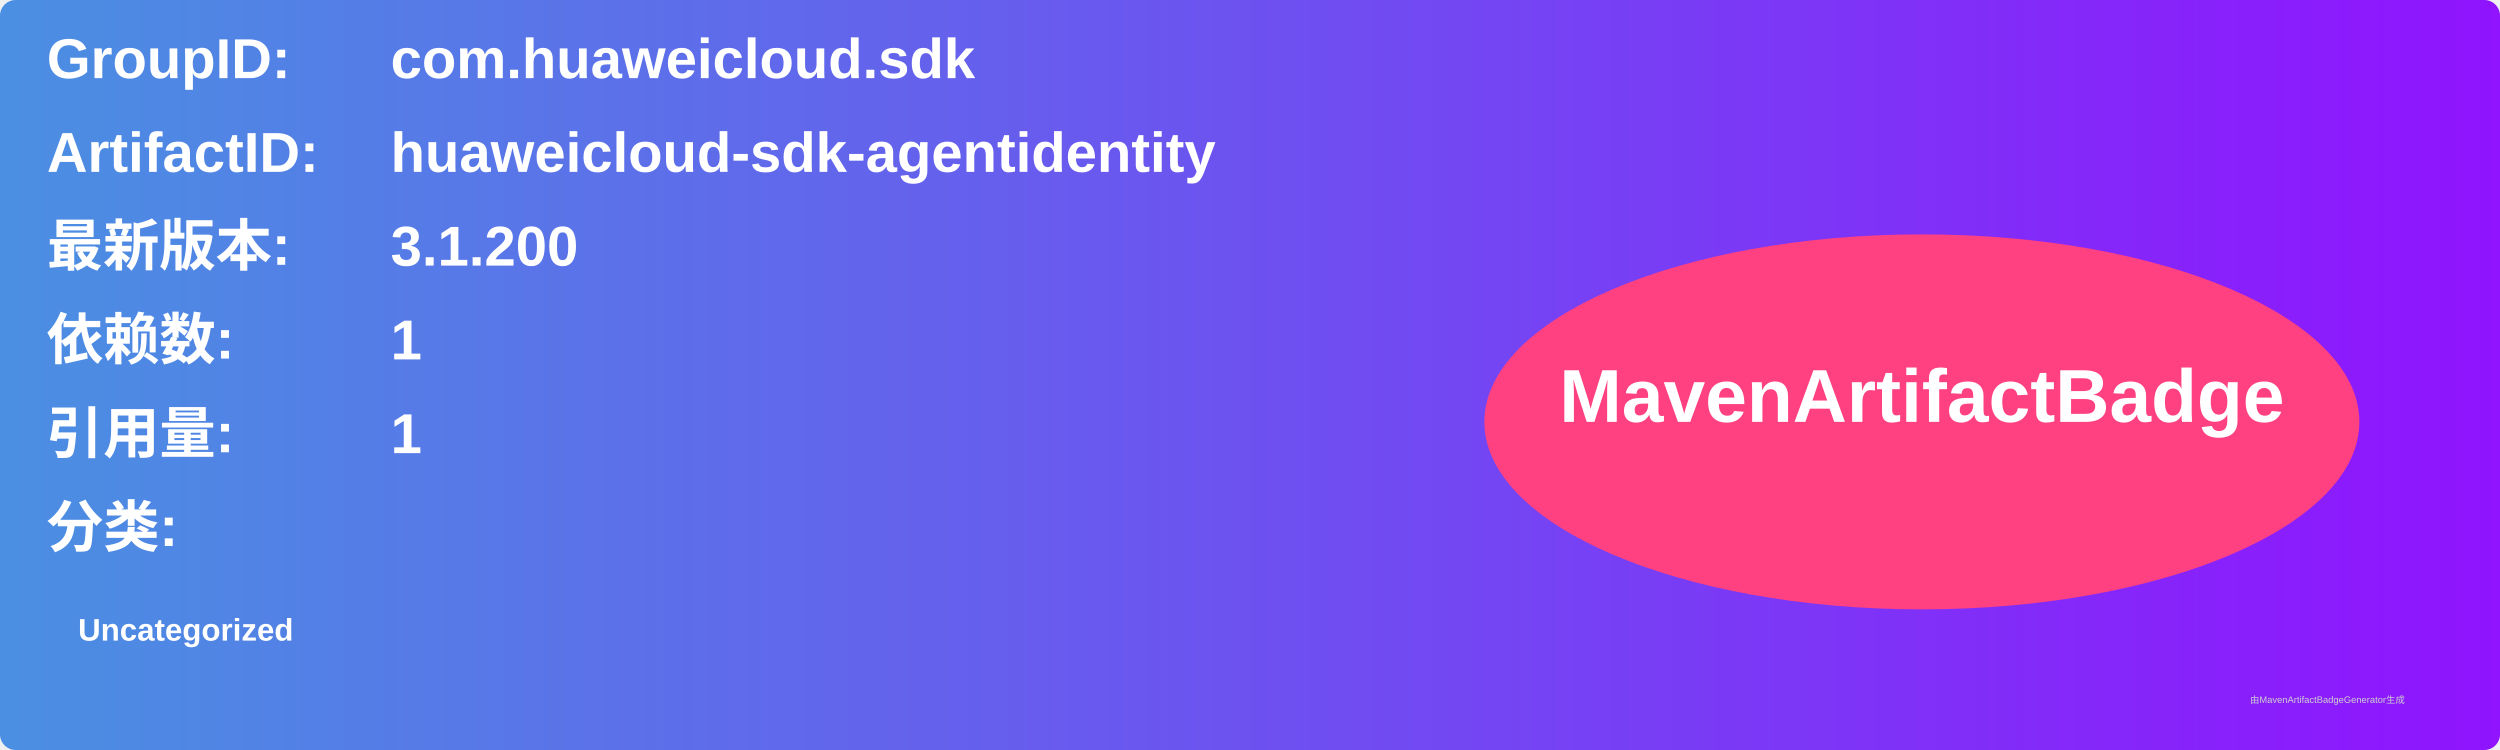
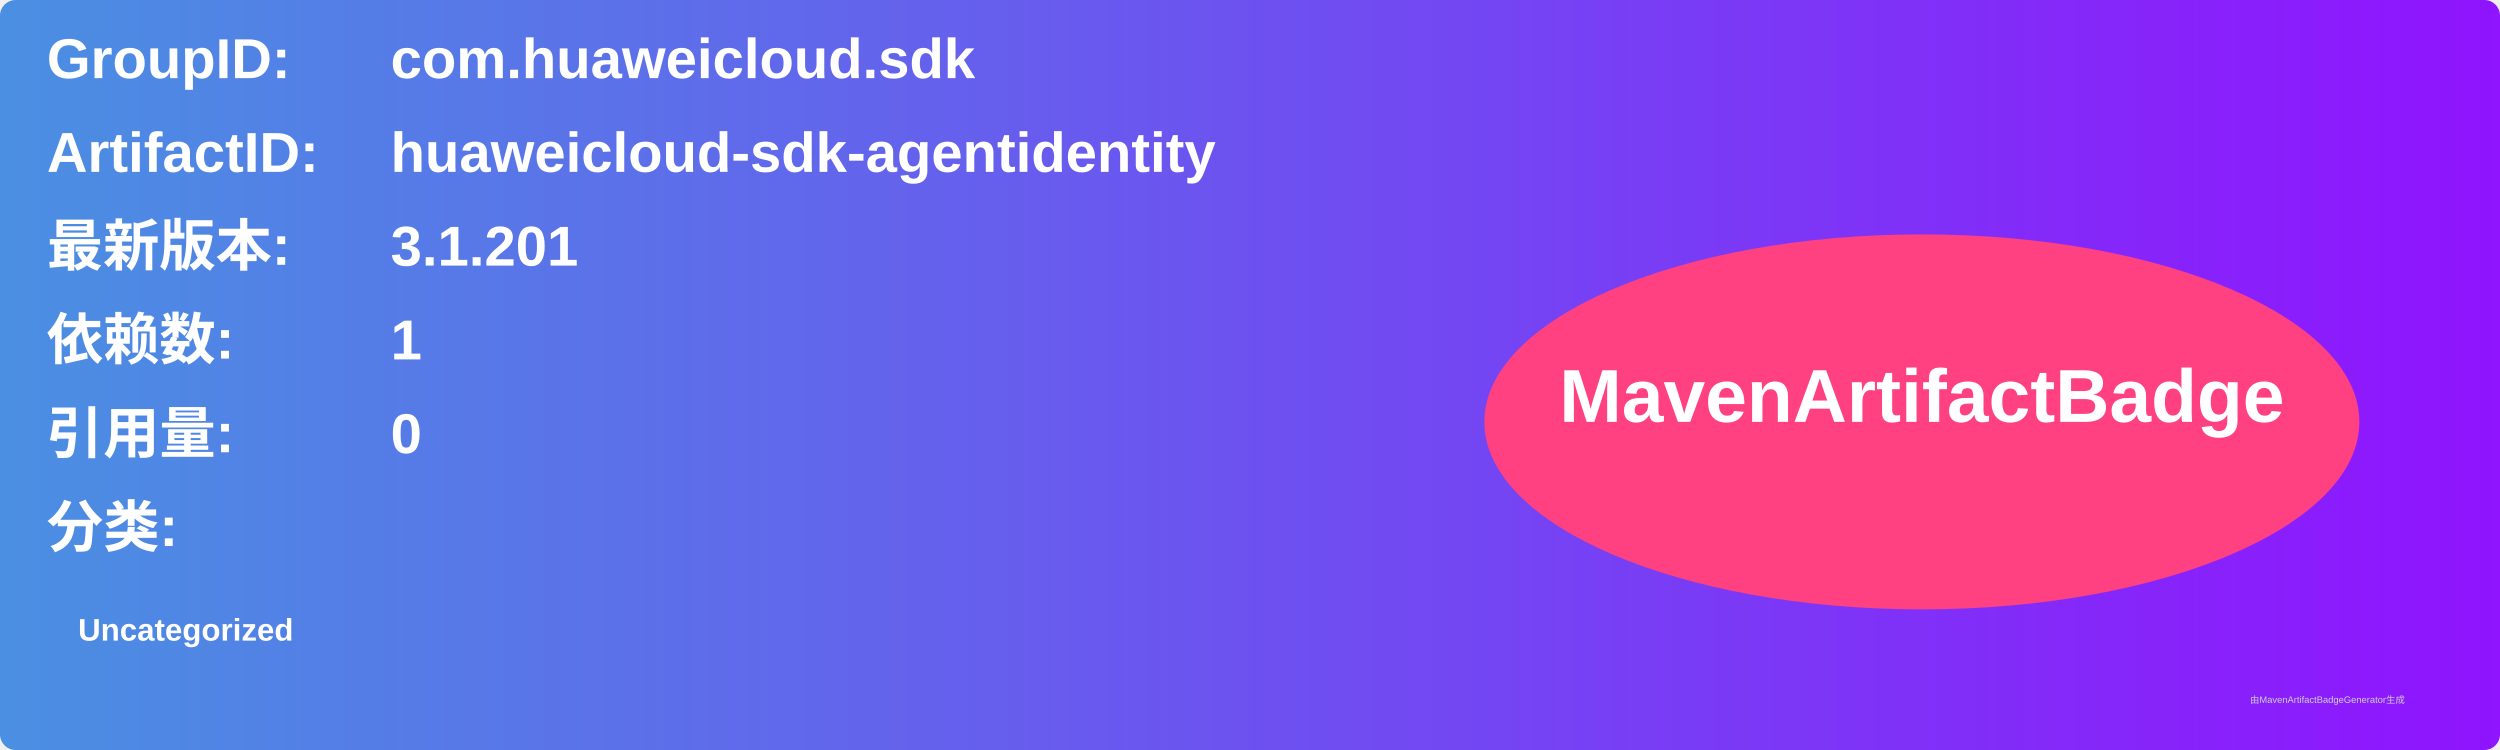
<svg xmlns="http://www.w3.org/2000/svg" width="800" height="240" viewBox="0 0 800 240">
  <linearGradient id="grad" x1="0%" y1="0%" x2="100%" y2="0%">
    <stop offset="0%" stop-color="#4a90e2" />
    <stop offset="100%" stop-color="#9013fe" />
  </linearGradient>
  <rect width="100%" height="100%" rx="5" ry="5" fill="url(#grad)" />
  <g transform="translate(15, 15)">
    <text x="0" y="10" font-family="Arial" font-size="18" fill="white" font-weight="bold" width="260">GroupID:</text>
    <text x="110" y="10" font-family="Arial" font-size="18" fill="white" font-weight="bold" width="460">com.huaweicloud.sdk</text>
    <text x="0" y="40" font-family="Arial" font-size="18" fill="white" font-weight="bold" width="260">ArtifactID:</text>
    <text x="110" y="40" font-family="Arial" font-size="18" fill="white" font-weight="bold" width="460">huaweicloud-sdk-agentidentity</text>
    <text x="0" y="70" font-family="Arial" font-size="18" fill="white" font-weight="bold">最新版本:</text>
    <text x="110" y="70" font-family="Arial" font-size="18" fill="white" font-weight="bold">
-       <tspan font-weight="bold">3.1.200</tspan>
+       <tspan font-weight="bold">3.1.201</tspan>
    </text>
    <text x="0" y="100" font-family="Arial" font-size="18" fill="white" font-weight="bold">依赖数: </text>
    <text x="110" y="100" font-family="Arial" font-size="18" fill="white">
      <tspan font-weight="bold">1</tspan>
    </text>
    <text x="0" y="130" font-family="Arial" font-size="18" fill="white" font-weight="bold">引用量: </text>
    <text x="110" y="130" font-family="Arial" font-size="18" fill="white">
-       <tspan font-weight="bold">1</tspan>
+       <tspan font-weight="bold">0</tspan>
    </text>
    <text x="0" y="160" font-family="Arial" font-size="18" fill="white" font-weight="bold">分类:</text>
    <text x="10" y="190" font-family="Arial" font-size="10" fill="white">
      <tspan font-weight="bold">Uncategorized</tspan>
    </text>
    <ellipse cx="600" cy="120" rx="140" ry="60" fill="#ff4081" />
    <text x="600" y="120" text-anchor="middle" font-family="Arial" font-size="24" fill="white" font-weight="bold">MavenArtifactBadge</text>
  </g>
  <text x="720" y="225" font-family="Arial" font-size="3" fill="#d0d0d0">由MavenArtifactBadgeGenerator生成</text>
</svg>
